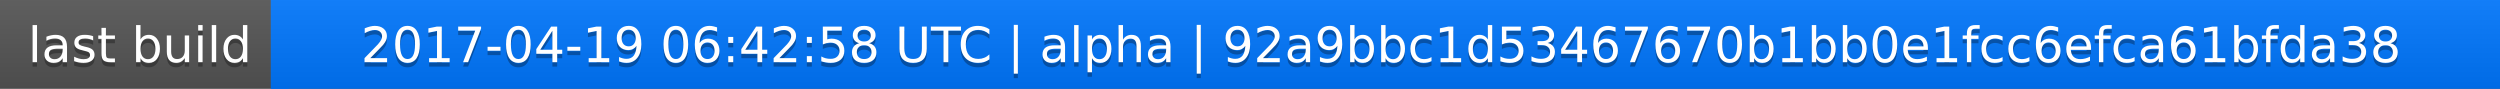
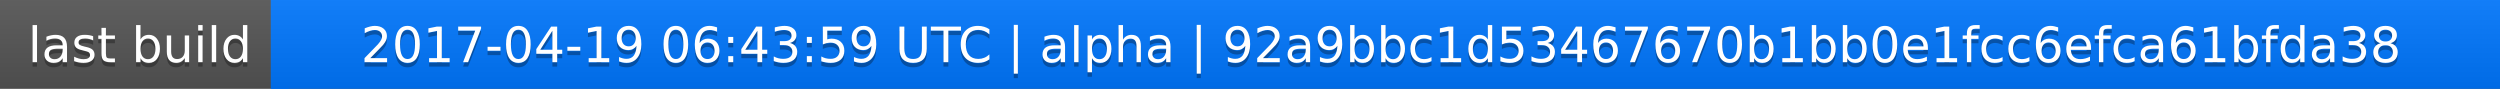
<svg xmlns="http://www.w3.org/2000/svg" width="563" height="20">
  <linearGradient id="a" x2="0" y2="100%">
    <stop offset="0" stop-color="#bbb" stop-opacity=".1" />
    <stop offset="1" stop-opacity=".1" />
  </linearGradient>
  <rect rx="0" width="563" height="20" fill="#555" />
  <rect rx="0" x="61" width="502" height="20" fill="#07f" />
  <path fill="#07f" d="M61 0h4v20h-4z" />
  <rect rx="0" width="563" height="20" fill="url(#a)" />
  <g fill="#fff" text-anchor="middle" font-family="DejaVu Sans,Verdana,Geneva,sans-serif" font-size="11">
    <text x="31.5" y="15" fill="#010101" fill-opacity=".3">last build</text>
    <text x="31.5" y="14">last build</text>
-     <text x="311" y="15" fill="#010101" fill-opacity=".3">2017-04-19 06:42:58 UTC | alpha | 92a9bbc1d53467670b1bb0e1fcc6efca61bfda38</text>
-     <text x="311" y="14">2017-04-19 06:42:58 UTC | alpha | 92a9bbc1d53467670b1bb0e1fcc6efca61bfda38</text>
+     <text x="311" y="15" fill="#010101" fill-opacity=".3">2017-04-19 06:43:59 UTC | alpha | 92a9bbc1d53467670b1bb0e1fcc6efca61bfda38</text>
+     <text x="311" y="14">2017-04-19 06:43:59 UTC | alpha | 92a9bbc1d53467670b1bb0e1fcc6efca61bfda38</text>
  </g>
</svg>
